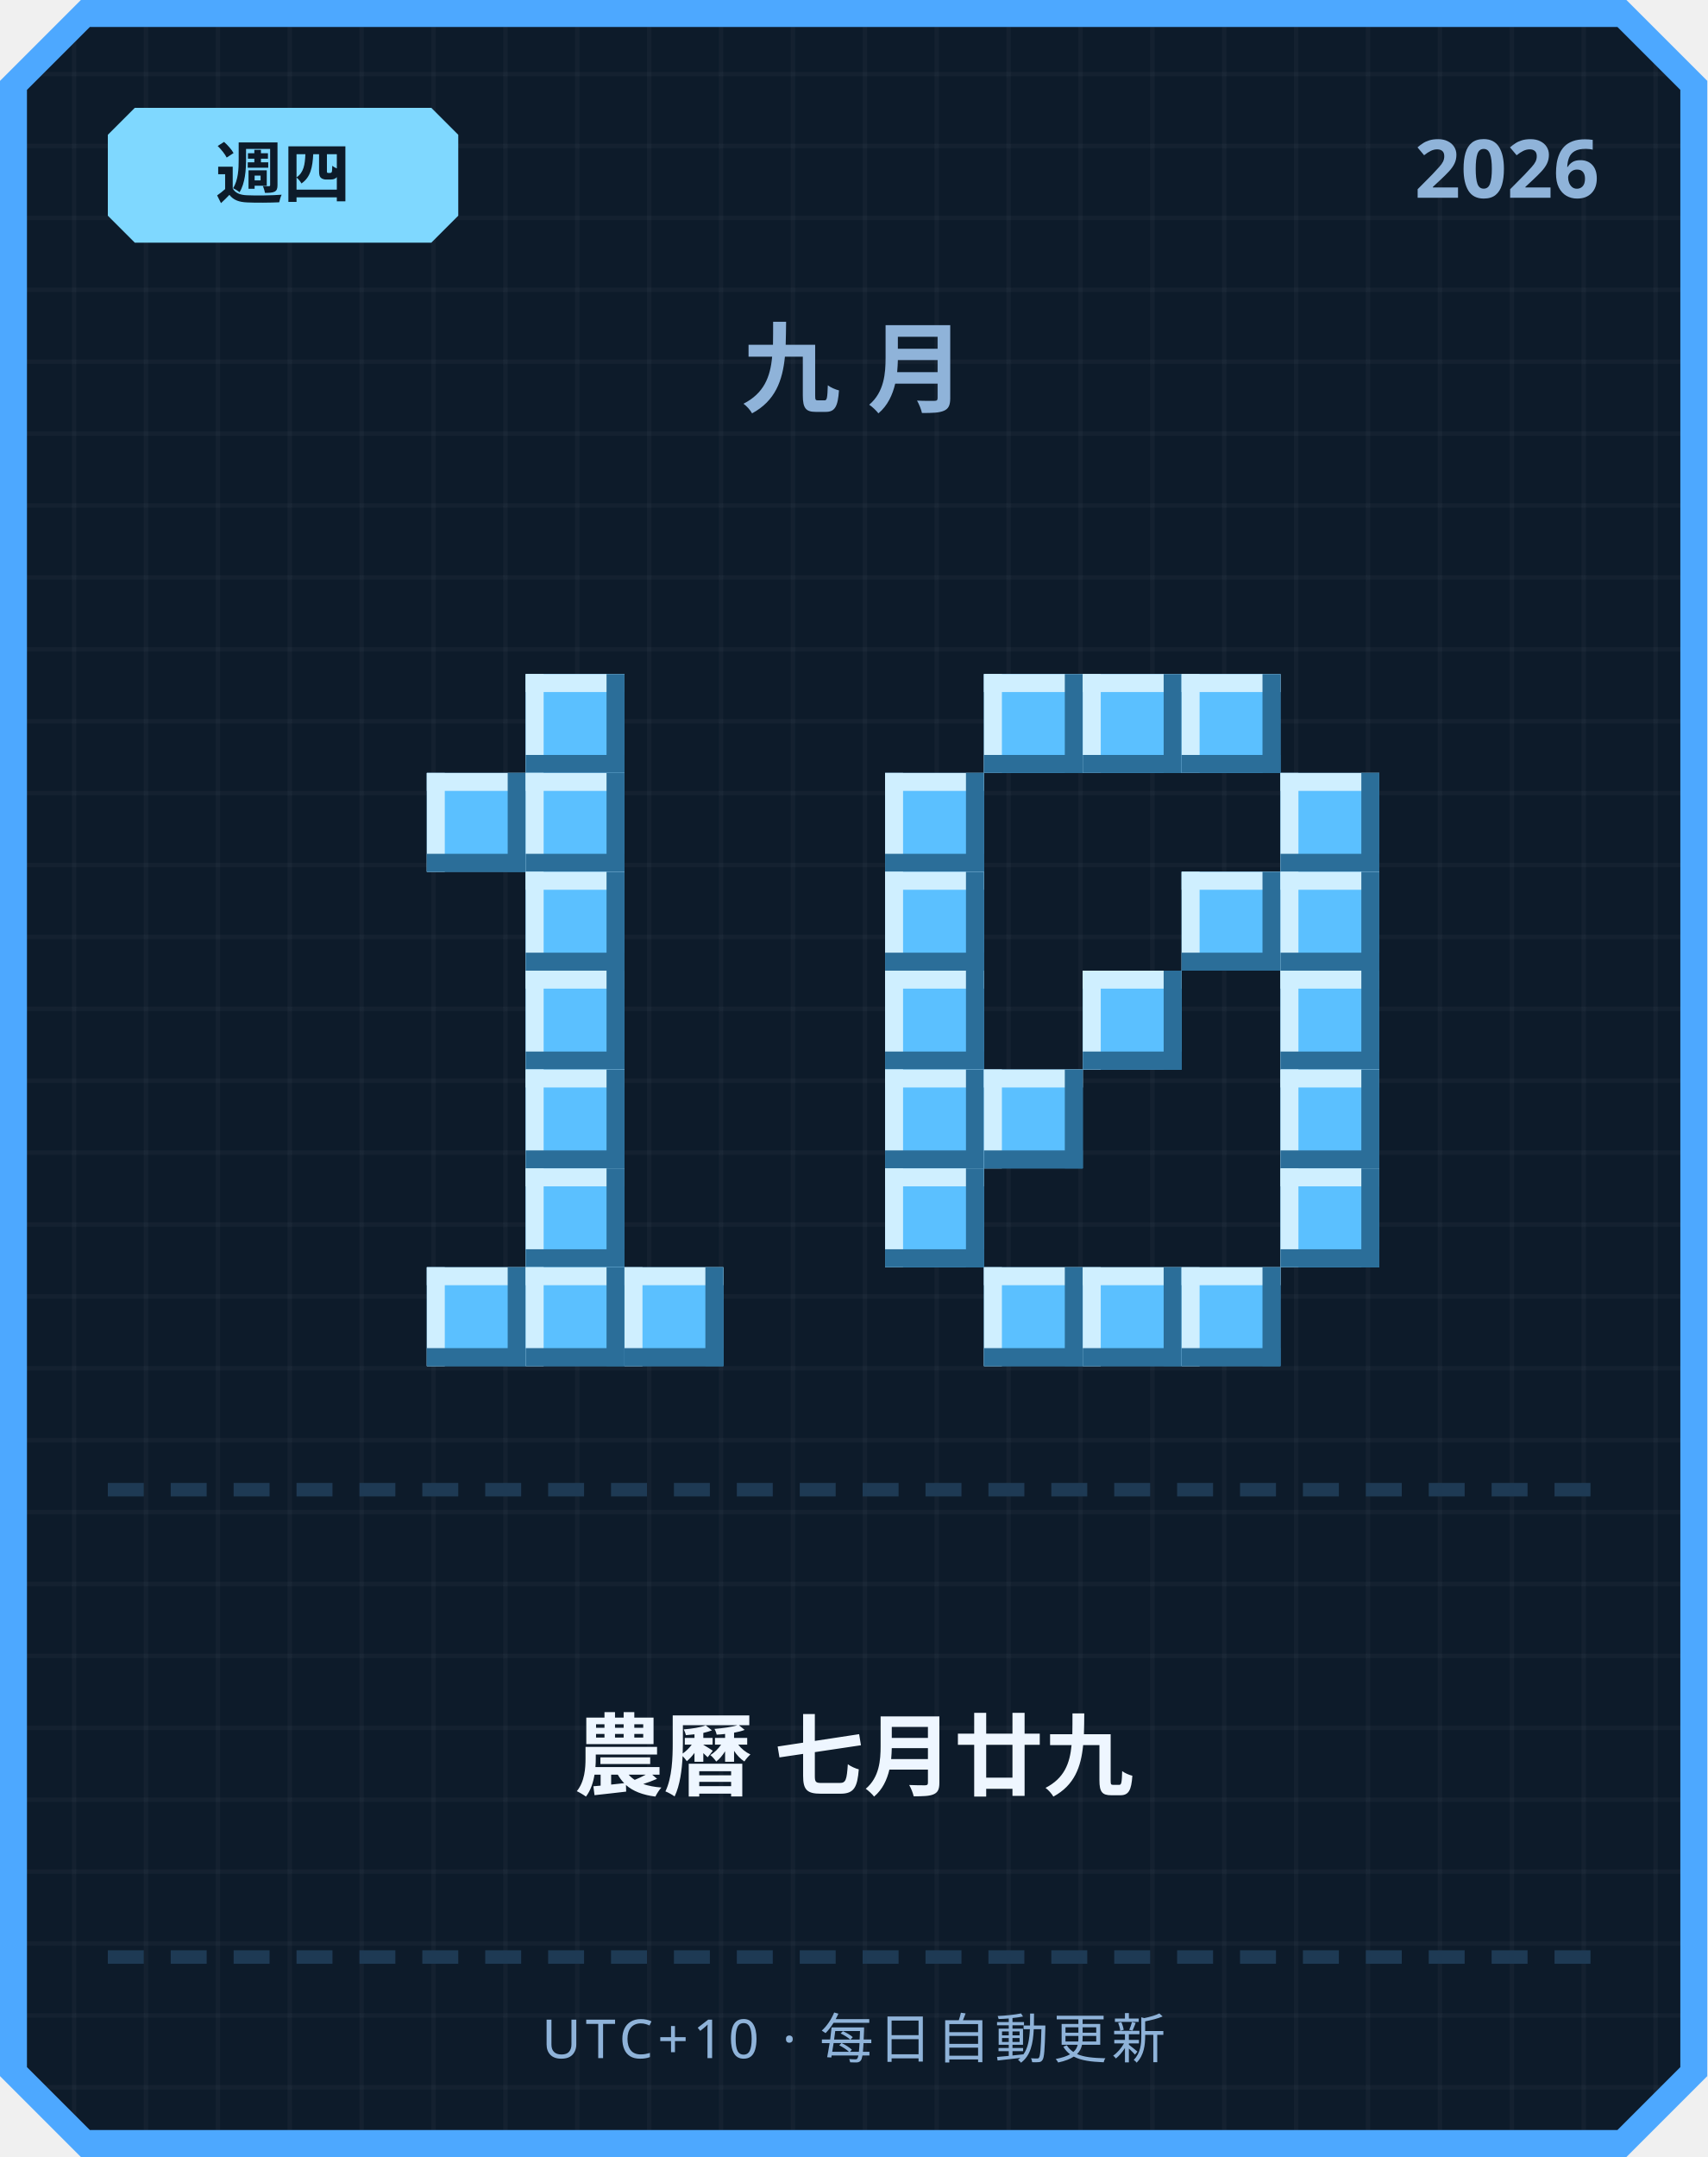
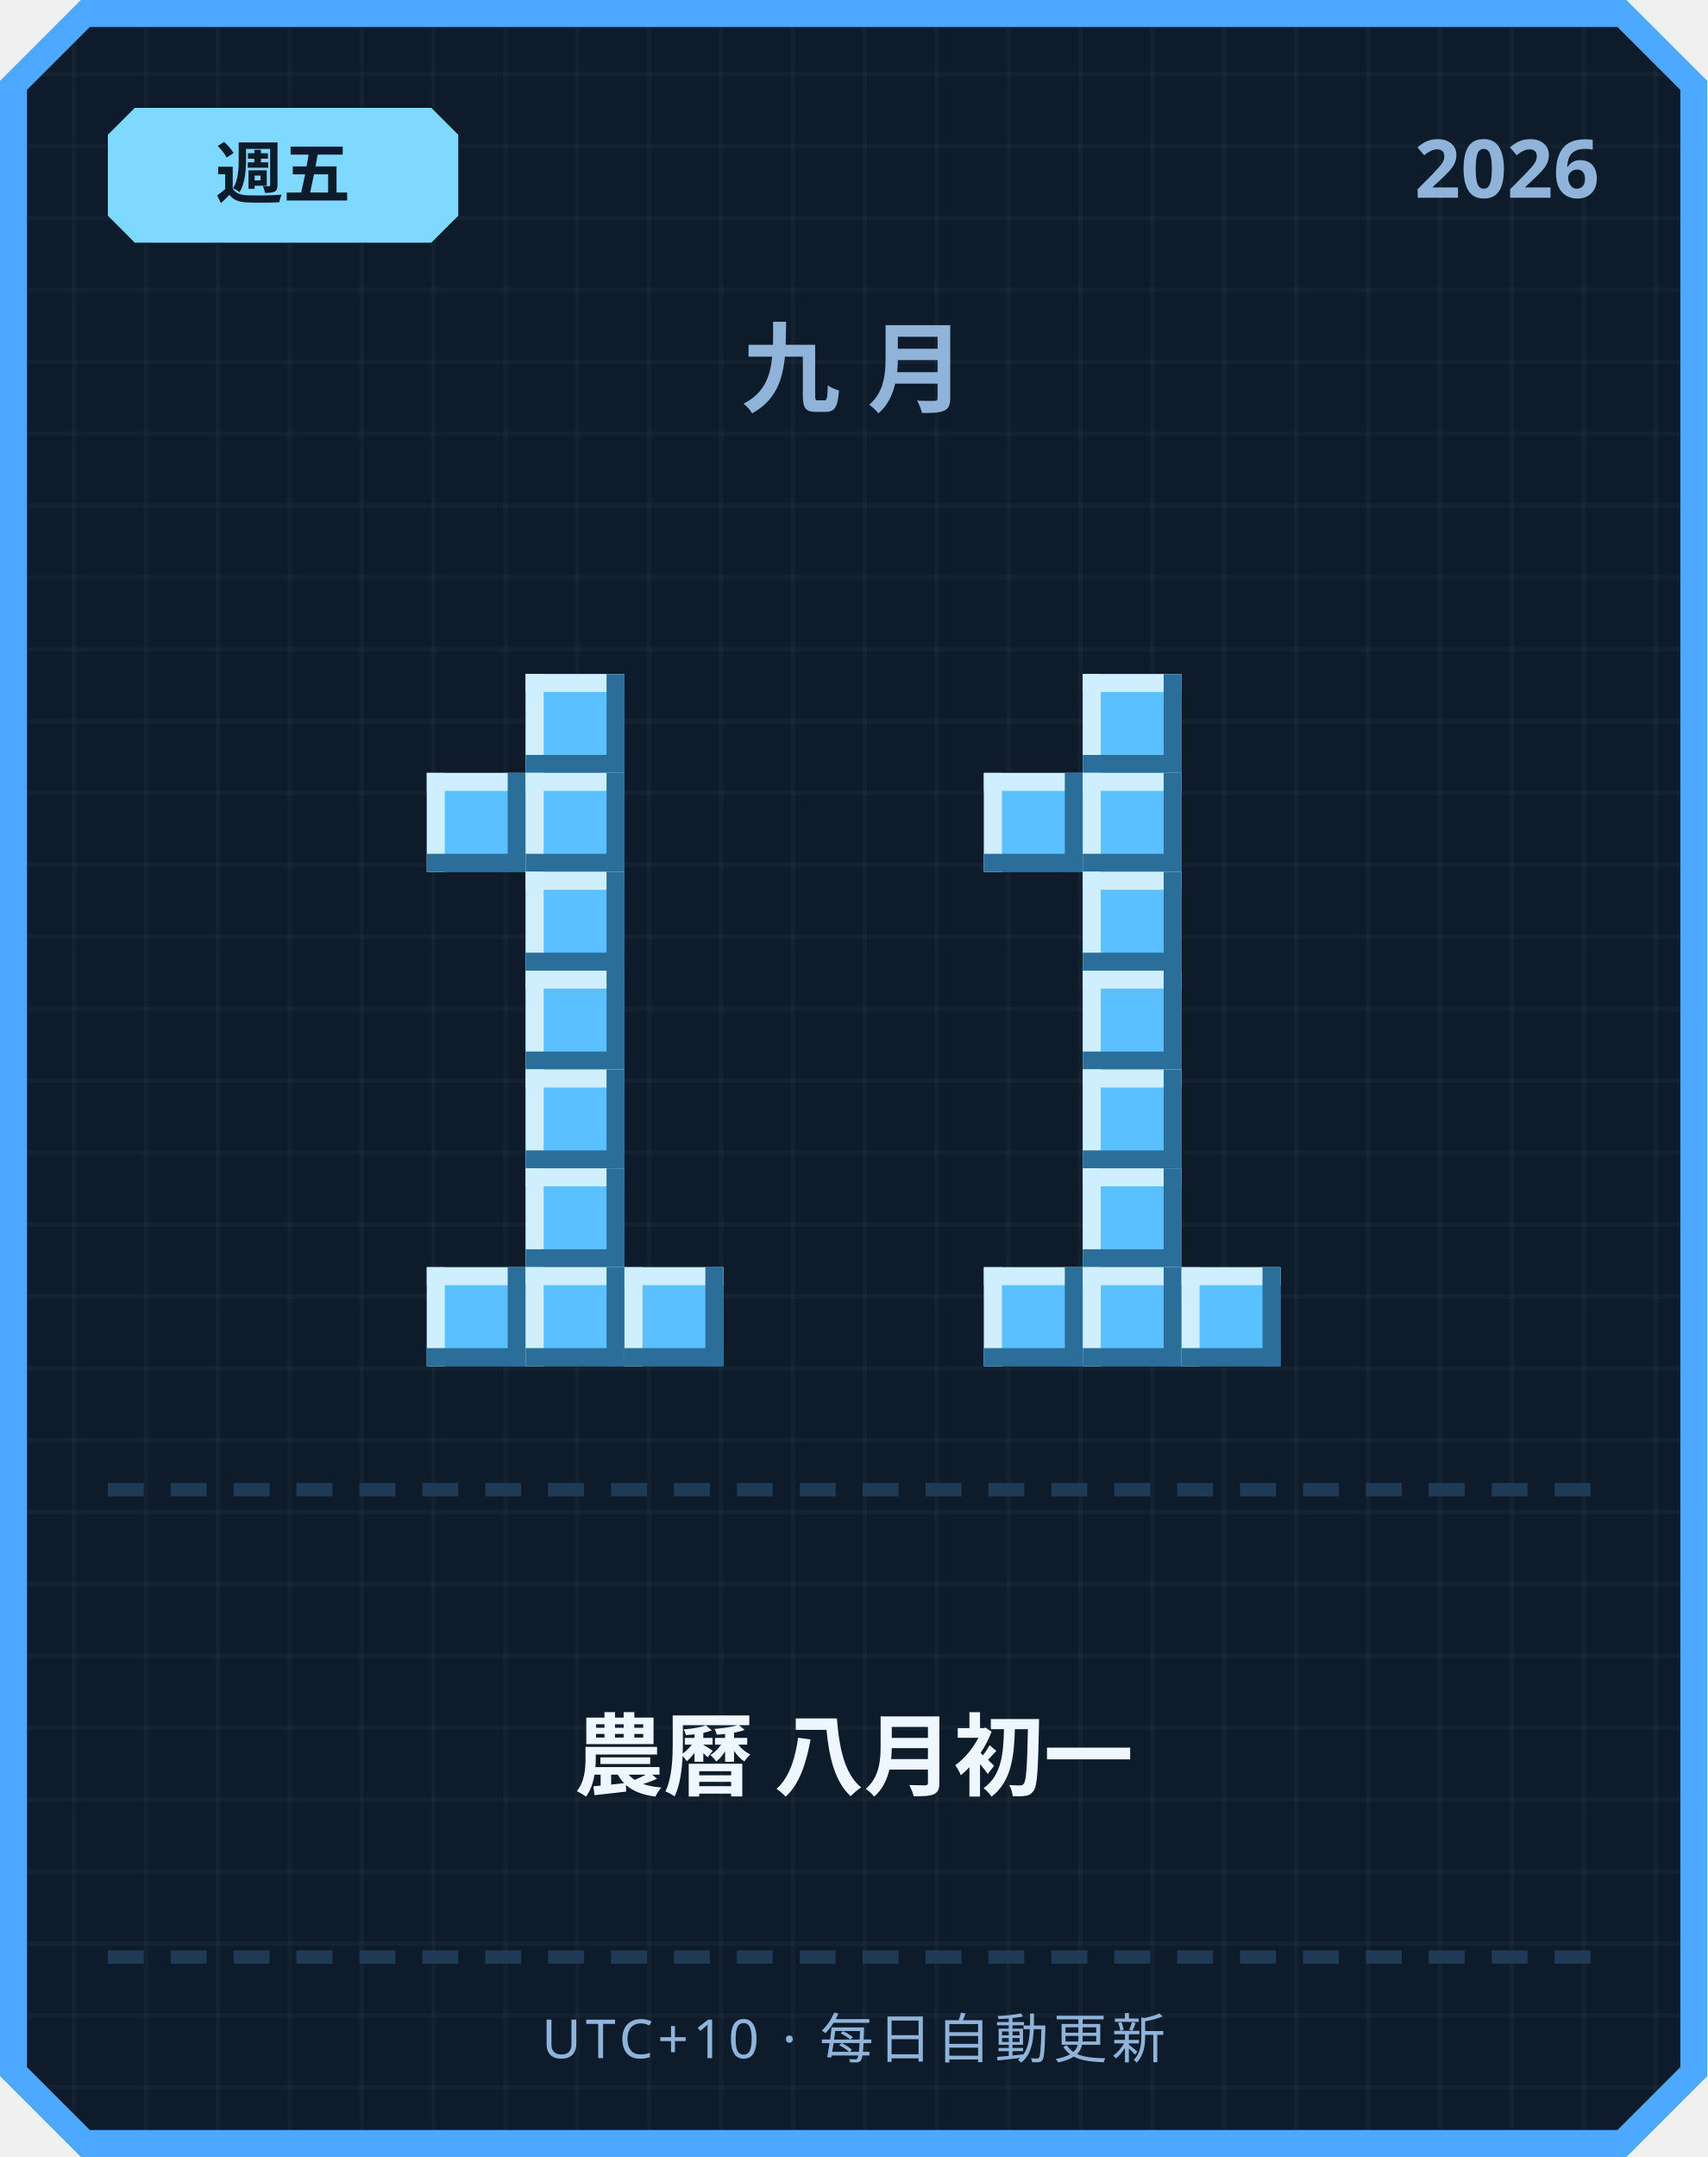
<svg xmlns="http://www.w3.org/2000/svg" width="380" height="480" viewBox="0 0 380 480">
  <defs>
    <pattern id="grid" width="16" height="16" patternUnits="userSpaceOnUse">
      <rect width="16" height="16" fill="#0d1b2a" />
      <rect width="1" height="16" fill="#ffffff" opacity="0.03" />
      <rect width="16" height="1" fill="#ffffff" opacity="0.03" />
    </pattern>
  </defs>
  <path d="M 18,0 L 362,0 L 380,18 L 380,462 L 362,480 L 18,480 L 0,462 L 0,18 Z" fill="#4da8ff" />
  <path d="M 20,6 L 360,6 L 374,20 L 374,460 L 360,474 L 20,474 L 6,460 L 6,20 Z" fill="url(#grid)" />
  <path d="M 30,24 L 96,24 L 102,30 L 102,48 L 96,54 L 30,54 L 24,48 L 24,30 Z" fill="#7fd8ff" />
-   <text x="63" y="44" text-anchor="middle" font-family="'Segoe UI', sans-serif" font-size="15" font-weight="700" fill="#0d1b2a">週四</text>
+   <text x="63" y="44" text-anchor="middle" font-family="'Segoe UI', sans-serif" font-size="15" font-weight="700" fill="#0d1b2a">週五</text>
  <text x="356" y="44" text-anchor="end" font-family="'Segoe UI', sans-serif" font-size="18" font-weight="700" fill="#8fb3d9">2026</text>
  <text x="190" y="90" text-anchor="middle" font-family="'Segoe UI', sans-serif" font-size="22" font-weight="700" letter-spacing="6" fill="#8fb3d9">九月</text>
  <rect x="117" y="150" width="22" height="22" fill="#5bc0ff" />
  <rect x="117" y="150" width="22" height="4" fill="#cfefff" />
  <rect x="117" y="150" width="4" height="22" fill="#cfefff" />
  <rect x="117" y="168" width="22" height="4" fill="#2b6e99" />
  <rect x="135" y="150" width="4" height="22" fill="#2b6e99" />
  <rect x="95" y="172" width="22" height="22" fill="#5bc0ff" />
  <rect x="95" y="172" width="22" height="4" fill="#cfefff" />
  <rect x="95" y="172" width="4" height="22" fill="#cfefff" />
  <rect x="95" y="190" width="22" height="4" fill="#2b6e99" />
  <rect x="113" y="172" width="4" height="22" fill="#2b6e99" />
  <rect x="117" y="172" width="22" height="22" fill="#5bc0ff" />
  <rect x="117" y="172" width="22" height="4" fill="#cfefff" />
  <rect x="117" y="172" width="4" height="22" fill="#cfefff" />
  <rect x="117" y="190" width="22" height="4" fill="#2b6e99" />
  <rect x="135" y="172" width="4" height="22" fill="#2b6e99" />
  <rect x="117" y="194" width="22" height="22" fill="#5bc0ff" />
  <rect x="117" y="194" width="22" height="4" fill="#cfefff" />
  <rect x="117" y="194" width="4" height="22" fill="#cfefff" />
  <rect x="117" y="212" width="22" height="4" fill="#2b6e99" />
  <rect x="135" y="194" width="4" height="22" fill="#2b6e99" />
  <rect x="117" y="216" width="22" height="22" fill="#5bc0ff" />
  <rect x="117" y="216" width="22" height="4" fill="#cfefff" />
  <rect x="117" y="216" width="4" height="22" fill="#cfefff" />
  <rect x="117" y="234" width="22" height="4" fill="#2b6e99" />
  <rect x="135" y="216" width="4" height="22" fill="#2b6e99" />
  <rect x="117" y="238" width="22" height="22" fill="#5bc0ff" />
  <rect x="117" y="238" width="22" height="4" fill="#cfefff" />
  <rect x="117" y="238" width="4" height="22" fill="#cfefff" />
  <rect x="117" y="256" width="22" height="4" fill="#2b6e99" />
  <rect x="135" y="238" width="4" height="22" fill="#2b6e99" />
  <rect x="117" y="260" width="22" height="22" fill="#5bc0ff" />
  <rect x="117" y="260" width="22" height="4" fill="#cfefff" />
  <rect x="117" y="260" width="4" height="22" fill="#cfefff" />
  <rect x="117" y="278" width="22" height="4" fill="#2b6e99" />
  <rect x="135" y="260" width="4" height="22" fill="#2b6e99" />
  <rect x="95" y="282" width="22" height="22" fill="#5bc0ff" />
  <rect x="95" y="282" width="22" height="4" fill="#cfefff" />
  <rect x="95" y="282" width="4" height="22" fill="#cfefff" />
  <rect x="95" y="300" width="22" height="4" fill="#2b6e99" />
  <rect x="113" y="282" width="4" height="22" fill="#2b6e99" />
  <rect x="117" y="282" width="22" height="22" fill="#5bc0ff" />
  <rect x="117" y="282" width="22" height="4" fill="#cfefff" />
  <rect x="117" y="282" width="4" height="22" fill="#cfefff" />
  <rect x="117" y="300" width="22" height="4" fill="#2b6e99" />
  <rect x="135" y="282" width="4" height="22" fill="#2b6e99" />
  <rect x="139" y="282" width="22" height="22" fill="#5bc0ff" />
  <rect x="139" y="282" width="22" height="4" fill="#cfefff" />
  <rect x="139" y="282" width="4" height="22" fill="#cfefff" />
  <rect x="139" y="300" width="22" height="4" fill="#2b6e99" />
  <rect x="157" y="282" width="4" height="22" fill="#2b6e99" />
-   <rect x="219" y="150" width="22" height="22" fill="#5bc0ff" />
-   <rect x="219" y="150" width="22" height="4" fill="#cfefff" />
-   <rect x="219" y="150" width="4" height="22" fill="#cfefff" />
-   <rect x="219" y="168" width="22" height="4" fill="#2b6e99" />
-   <rect x="237" y="150" width="4" height="22" fill="#2b6e99" />
  <rect x="241" y="150" width="22" height="22" fill="#5bc0ff" />
  <rect x="241" y="150" width="22" height="4" fill="#cfefff" />
  <rect x="241" y="150" width="4" height="22" fill="#cfefff" />
  <rect x="241" y="168" width="22" height="4" fill="#2b6e99" />
  <rect x="259" y="150" width="4" height="22" fill="#2b6e99" />
-   <rect x="263" y="150" width="22" height="22" fill="#5bc0ff" />
-   <rect x="263" y="150" width="22" height="4" fill="#cfefff" />
-   <rect x="263" y="150" width="4" height="22" fill="#cfefff" />
-   <rect x="263" y="168" width="22" height="4" fill="#2b6e99" />
-   <rect x="281" y="150" width="4" height="22" fill="#2b6e99" />
-   <rect x="197" y="172" width="22" height="22" fill="#5bc0ff" />
-   <rect x="197" y="172" width="22" height="4" fill="#cfefff" />
-   <rect x="197" y="172" width="4" height="22" fill="#cfefff" />
-   <rect x="197" y="190" width="22" height="4" fill="#2b6e99" />
-   <rect x="215" y="172" width="4" height="22" fill="#2b6e99" />
-   <rect x="285" y="172" width="22" height="22" fill="#5bc0ff" />
-   <rect x="285" y="172" width="22" height="4" fill="#cfefff" />
-   <rect x="285" y="172" width="4" height="22" fill="#cfefff" />
-   <rect x="285" y="190" width="22" height="4" fill="#2b6e99" />
-   <rect x="303" y="172" width="4" height="22" fill="#2b6e99" />
-   <rect x="197" y="194" width="22" height="22" fill="#5bc0ff" />
-   <rect x="197" y="194" width="22" height="4" fill="#cfefff" />
-   <rect x="197" y="194" width="4" height="22" fill="#cfefff" />
-   <rect x="197" y="212" width="22" height="4" fill="#2b6e99" />
-   <rect x="215" y="194" width="4" height="22" fill="#2b6e99" />
-   <rect x="263" y="194" width="22" height="22" fill="#5bc0ff" />
-   <rect x="263" y="194" width="22" height="4" fill="#cfefff" />
-   <rect x="263" y="194" width="4" height="22" fill="#cfefff" />
-   <rect x="263" y="212" width="22" height="4" fill="#2b6e99" />
-   <rect x="281" y="194" width="4" height="22" fill="#2b6e99" />
-   <rect x="285" y="194" width="22" height="22" fill="#5bc0ff" />
-   <rect x="285" y="194" width="22" height="4" fill="#cfefff" />
-   <rect x="285" y="194" width="4" height="22" fill="#cfefff" />
-   <rect x="285" y="212" width="22" height="4" fill="#2b6e99" />
-   <rect x="303" y="194" width="4" height="22" fill="#2b6e99" />
-   <rect x="197" y="216" width="22" height="22" fill="#5bc0ff" />
-   <rect x="197" y="216" width="22" height="4" fill="#cfefff" />
-   <rect x="197" y="216" width="4" height="22" fill="#cfefff" />
-   <rect x="197" y="234" width="22" height="4" fill="#2b6e99" />
-   <rect x="215" y="216" width="4" height="22" fill="#2b6e99" />
+   <rect x="219" y="172" width="22" height="22" fill="#5bc0ff" />
+   <rect x="219" y="172" width="22" height="4" fill="#cfefff" />
+   <rect x="219" y="172" width="4" height="22" fill="#cfefff" />
+   <rect x="219" y="190" width="22" height="4" fill="#2b6e99" />
+   <rect x="237" y="172" width="4" height="22" fill="#2b6e99" />
+   <rect x="241" y="172" width="22" height="22" fill="#5bc0ff" />
+   <rect x="241" y="172" width="22" height="4" fill="#cfefff" />
+   <rect x="241" y="172" width="4" height="22" fill="#cfefff" />
+   <rect x="241" y="190" width="22" height="4" fill="#2b6e99" />
+   <rect x="259" y="172" width="4" height="22" fill="#2b6e99" />
+   <rect x="241" y="194" width="22" height="22" fill="#5bc0ff" />
+   <rect x="241" y="194" width="22" height="4" fill="#cfefff" />
+   <rect x="241" y="194" width="4" height="22" fill="#cfefff" />
+   <rect x="241" y="212" width="22" height="4" fill="#2b6e99" />
+   <rect x="259" y="194" width="4" height="22" fill="#2b6e99" />
  <rect x="241" y="216" width="22" height="22" fill="#5bc0ff" />
  <rect x="241" y="216" width="22" height="4" fill="#cfefff" />
  <rect x="241" y="216" width="4" height="22" fill="#cfefff" />
  <rect x="241" y="234" width="22" height="4" fill="#2b6e99" />
  <rect x="259" y="216" width="4" height="22" fill="#2b6e99" />
-   <rect x="285" y="216" width="22" height="22" fill="#5bc0ff" />
-   <rect x="285" y="216" width="22" height="4" fill="#cfefff" />
-   <rect x="285" y="216" width="4" height="22" fill="#cfefff" />
-   <rect x="285" y="234" width="22" height="4" fill="#2b6e99" />
-   <rect x="303" y="216" width="4" height="22" fill="#2b6e99" />
-   <rect x="197" y="238" width="22" height="22" fill="#5bc0ff" />
-   <rect x="197" y="238" width="22" height="4" fill="#cfefff" />
-   <rect x="197" y="238" width="4" height="22" fill="#cfefff" />
-   <rect x="197" y="256" width="22" height="4" fill="#2b6e99" />
-   <rect x="215" y="238" width="4" height="22" fill="#2b6e99" />
-   <rect x="219" y="238" width="22" height="22" fill="#5bc0ff" />
-   <rect x="219" y="238" width="22" height="4" fill="#cfefff" />
-   <rect x="219" y="238" width="4" height="22" fill="#cfefff" />
-   <rect x="219" y="256" width="22" height="4" fill="#2b6e99" />
-   <rect x="237" y="238" width="4" height="22" fill="#2b6e99" />
-   <rect x="285" y="238" width="22" height="22" fill="#5bc0ff" />
-   <rect x="285" y="238" width="22" height="4" fill="#cfefff" />
-   <rect x="285" y="238" width="4" height="22" fill="#cfefff" />
-   <rect x="285" y="256" width="22" height="4" fill="#2b6e99" />
-   <rect x="303" y="238" width="4" height="22" fill="#2b6e99" />
-   <rect x="197" y="260" width="22" height="22" fill="#5bc0ff" />
-   <rect x="197" y="260" width="22" height="4" fill="#cfefff" />
-   <rect x="197" y="260" width="4" height="22" fill="#cfefff" />
-   <rect x="197" y="278" width="22" height="4" fill="#2b6e99" />
-   <rect x="215" y="260" width="4" height="22" fill="#2b6e99" />
-   <rect x="285" y="260" width="22" height="22" fill="#5bc0ff" />
-   <rect x="285" y="260" width="22" height="4" fill="#cfefff" />
-   <rect x="285" y="260" width="4" height="22" fill="#cfefff" />
-   <rect x="285" y="278" width="22" height="4" fill="#2b6e99" />
-   <rect x="303" y="260" width="4" height="22" fill="#2b6e99" />
+   <rect x="241" y="238" width="22" height="22" fill="#5bc0ff" />
+   <rect x="241" y="238" width="22" height="4" fill="#cfefff" />
+   <rect x="241" y="238" width="4" height="22" fill="#cfefff" />
+   <rect x="241" y="256" width="22" height="4" fill="#2b6e99" />
+   <rect x="259" y="238" width="4" height="22" fill="#2b6e99" />
+   <rect x="241" y="260" width="22" height="22" fill="#5bc0ff" />
+   <rect x="241" y="260" width="22" height="4" fill="#cfefff" />
+   <rect x="241" y="260" width="4" height="22" fill="#cfefff" />
+   <rect x="241" y="278" width="22" height="4" fill="#2b6e99" />
+   <rect x="259" y="260" width="4" height="22" fill="#2b6e99" />
  <rect x="219" y="282" width="22" height="22" fill="#5bc0ff" />
  <rect x="219" y="282" width="22" height="4" fill="#cfefff" />
  <rect x="219" y="282" width="4" height="22" fill="#cfefff" />
  <rect x="219" y="300" width="22" height="4" fill="#2b6e99" />
  <rect x="237" y="282" width="4" height="22" fill="#2b6e99" />
  <rect x="241" y="282" width="22" height="22" fill="#5bc0ff" />
  <rect x="241" y="282" width="22" height="4" fill="#cfefff" />
  <rect x="241" y="282" width="4" height="22" fill="#cfefff" />
  <rect x="241" y="300" width="22" height="4" fill="#2b6e99" />
  <rect x="259" y="282" width="4" height="22" fill="#2b6e99" />
  <rect x="263" y="282" width="22" height="22" fill="#5bc0ff" />
  <rect x="263" y="282" width="22" height="4" fill="#cfefff" />
  <rect x="263" y="282" width="4" height="22" fill="#cfefff" />
  <rect x="263" y="300" width="22" height="4" fill="#2b6e99" />
  <rect x="281" y="282" width="4" height="22" fill="#2b6e99" />
  <rect x="24" y="330" width="8" height="3" fill="#1e3a54" />
  <rect x="38" y="330" width="8" height="3" fill="#1e3a54" />
  <rect x="52" y="330" width="8" height="3" fill="#1e3a54" />
  <rect x="66" y="330" width="8" height="3" fill="#1e3a54" />
  <rect x="80" y="330" width="8" height="3" fill="#1e3a54" />
  <rect x="94" y="330" width="8" height="3" fill="#1e3a54" />
  <rect x="108" y="330" width="8" height="3" fill="#1e3a54" />
  <rect x="122" y="330" width="8" height="3" fill="#1e3a54" />
  <rect x="136" y="330" width="8" height="3" fill="#1e3a54" />
  <rect x="150" y="330" width="8" height="3" fill="#1e3a54" />
  <rect x="164" y="330" width="8" height="3" fill="#1e3a54" />
  <rect x="178" y="330" width="8" height="3" fill="#1e3a54" />
  <rect x="192" y="330" width="8" height="3" fill="#1e3a54" />
  <rect x="206" y="330" width="8" height="3" fill="#1e3a54" />
  <rect x="220" y="330" width="8" height="3" fill="#1e3a54" />
  <rect x="234" y="330" width="8" height="3" fill="#1e3a54" />
  <rect x="248" y="330" width="8" height="3" fill="#1e3a54" />
  <rect x="262" y="330" width="8" height="3" fill="#1e3a54" />
  <rect x="276" y="330" width="8" height="3" fill="#1e3a54" />
  <rect x="290" y="330" width="8" height="3" fill="#1e3a54" />
  <rect x="304" y="330" width="8" height="3" fill="#1e3a54" />
  <rect x="318" y="330" width="8" height="3" fill="#1e3a54" />
  <rect x="332" y="330" width="8" height="3" fill="#1e3a54" />
  <rect x="346" y="330" width="8" height="3" fill="#1e3a54" />
-   <text x="190" y="398" text-anchor="middle" font-family="'Segoe UI', 'Microsoft JhengHei', sans-serif" font-size="20" font-weight="700" fill="#eef6ff">農曆 七月廿九</text>
+   <text x="190" y="398" text-anchor="middle" font-family="'Segoe UI', 'Microsoft JhengHei', sans-serif" font-size="20" font-weight="700" fill="#eef6ff">農曆 八月初一</text>
  <rect x="24" y="434" width="8" height="3" fill="#1e3a54" />
  <rect x="38" y="434" width="8" height="3" fill="#1e3a54" />
  <rect x="52" y="434" width="8" height="3" fill="#1e3a54" />
  <rect x="66" y="434" width="8" height="3" fill="#1e3a54" />
  <rect x="80" y="434" width="8" height="3" fill="#1e3a54" />
  <rect x="94" y="434" width="8" height="3" fill="#1e3a54" />
  <rect x="108" y="434" width="8" height="3" fill="#1e3a54" />
  <rect x="122" y="434" width="8" height="3" fill="#1e3a54" />
  <rect x="136" y="434" width="8" height="3" fill="#1e3a54" />
  <rect x="150" y="434" width="8" height="3" fill="#1e3a54" />
  <rect x="164" y="434" width="8" height="3" fill="#1e3a54" />
  <rect x="178" y="434" width="8" height="3" fill="#1e3a54" />
  <rect x="192" y="434" width="8" height="3" fill="#1e3a54" />
  <rect x="206" y="434" width="8" height="3" fill="#1e3a54" />
  <rect x="220" y="434" width="8" height="3" fill="#1e3a54" />
  <rect x="234" y="434" width="8" height="3" fill="#1e3a54" />
  <rect x="248" y="434" width="8" height="3" fill="#1e3a54" />
  <rect x="262" y="434" width="8" height="3" fill="#1e3a54" />
  <rect x="276" y="434" width="8" height="3" fill="#1e3a54" />
  <rect x="290" y="434" width="8" height="3" fill="#1e3a54" />
  <rect x="304" y="434" width="8" height="3" fill="#1e3a54" />
  <rect x="318" y="434" width="8" height="3" fill="#1e3a54" />
  <rect x="332" y="434" width="8" height="3" fill="#1e3a54" />
  <rect x="346" y="434" width="8" height="3" fill="#1e3a54" />
  <text x="190" y="458" text-anchor="middle" font-family="'Segoe UI', sans-serif" font-size="12" letter-spacing="1" fill="#8fb3d9">UTC+10 · 每日自動更新</text>
</svg>
